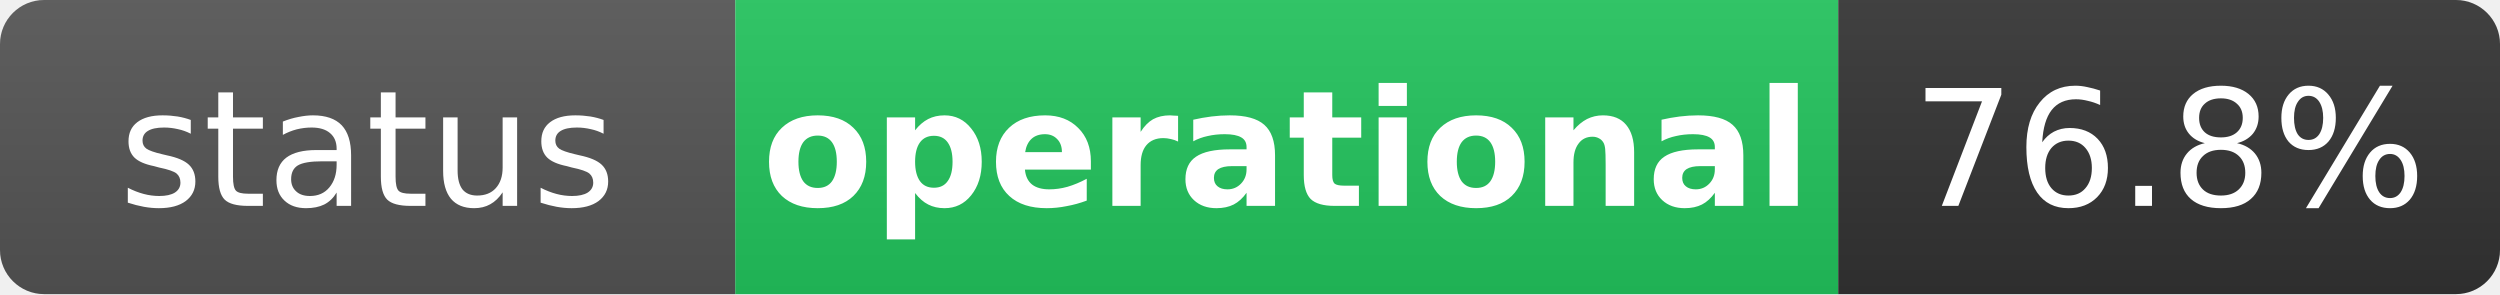
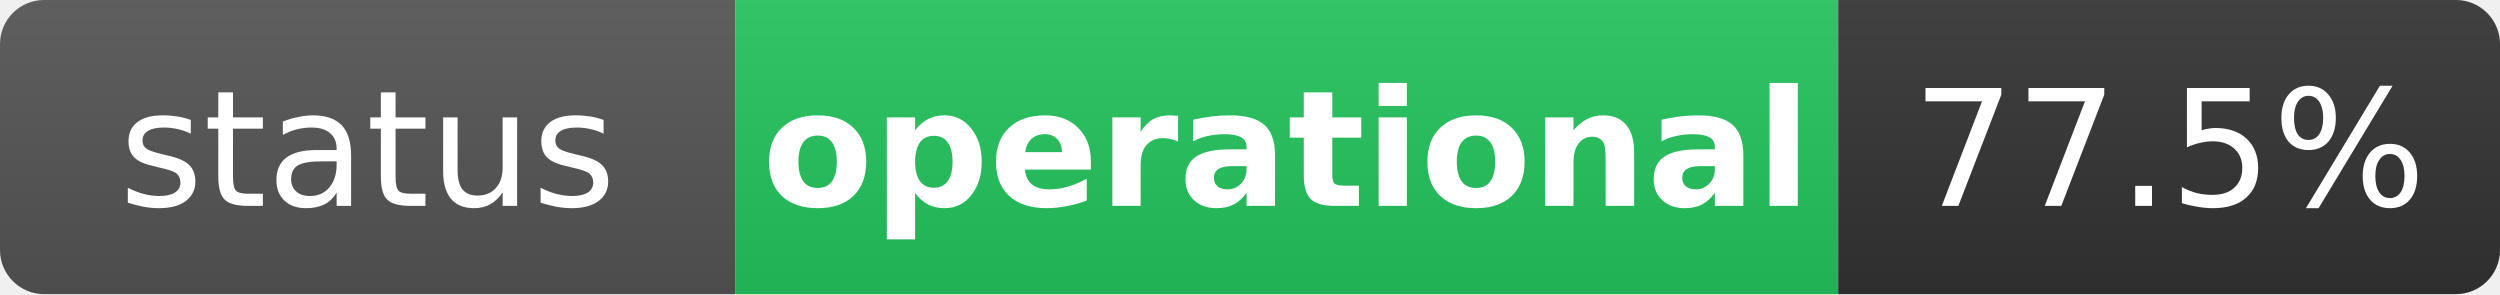
<svg xmlns="http://www.w3.org/2000/svg" width="170" height="20" role="img" aria-label="status: operational">
  <linearGradient id="s" x2="0" y2="100%">
    <stop offset="0" stop-color="#bbb" stop-opacity=".1" />
    <stop offset="1" stop-opacity=".1" />
  </linearGradient>
  <clipPath id="r">
    <rect width="170" height="20" rx="3" fill="#fff" />
  </clipPath>
  <g clip-path="url(#r)">
    <rect width="50" height="20" fill="#555" />
    <rect x="50" width="75" height="20" fill="#22c55e" />
    <rect x="125" width="45" height="20" fill="#333" />
    <rect width="170" height="20" fill="url(#s)" />
  </g>
  <g fill="#fff" text-anchor="middle" font-family="Verdana,Geneva,DejaVu Sans,sans-serif" text-rendering="geometricPrecision" font-size="11">
    <text x="25" y="14" fill="#fff">status</text>
    <text x="87.5" y="14" fill="#fff" font-weight="bold">operational</text>
-     <text x="147.5" y="14" fill="#fff">76.8%</text>
+     <text x="147.5" y="14" fill="#fff">77.5%</text>
  </g>
</svg>
